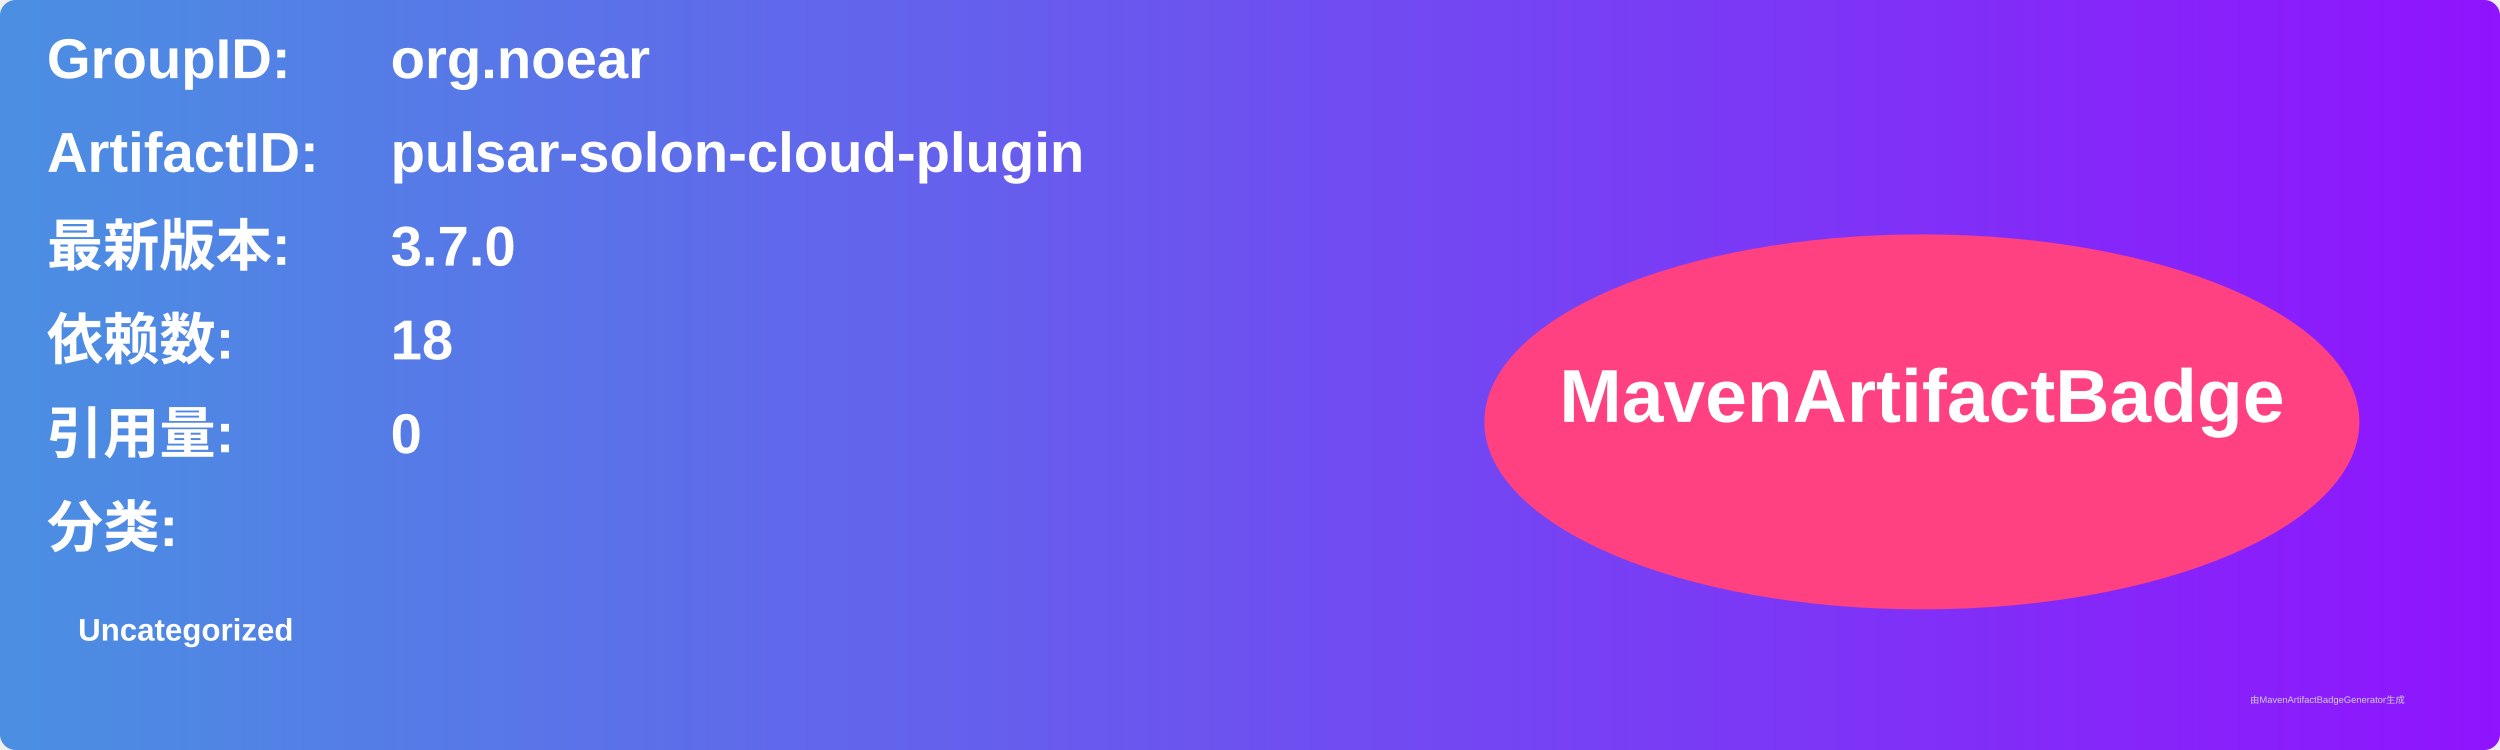
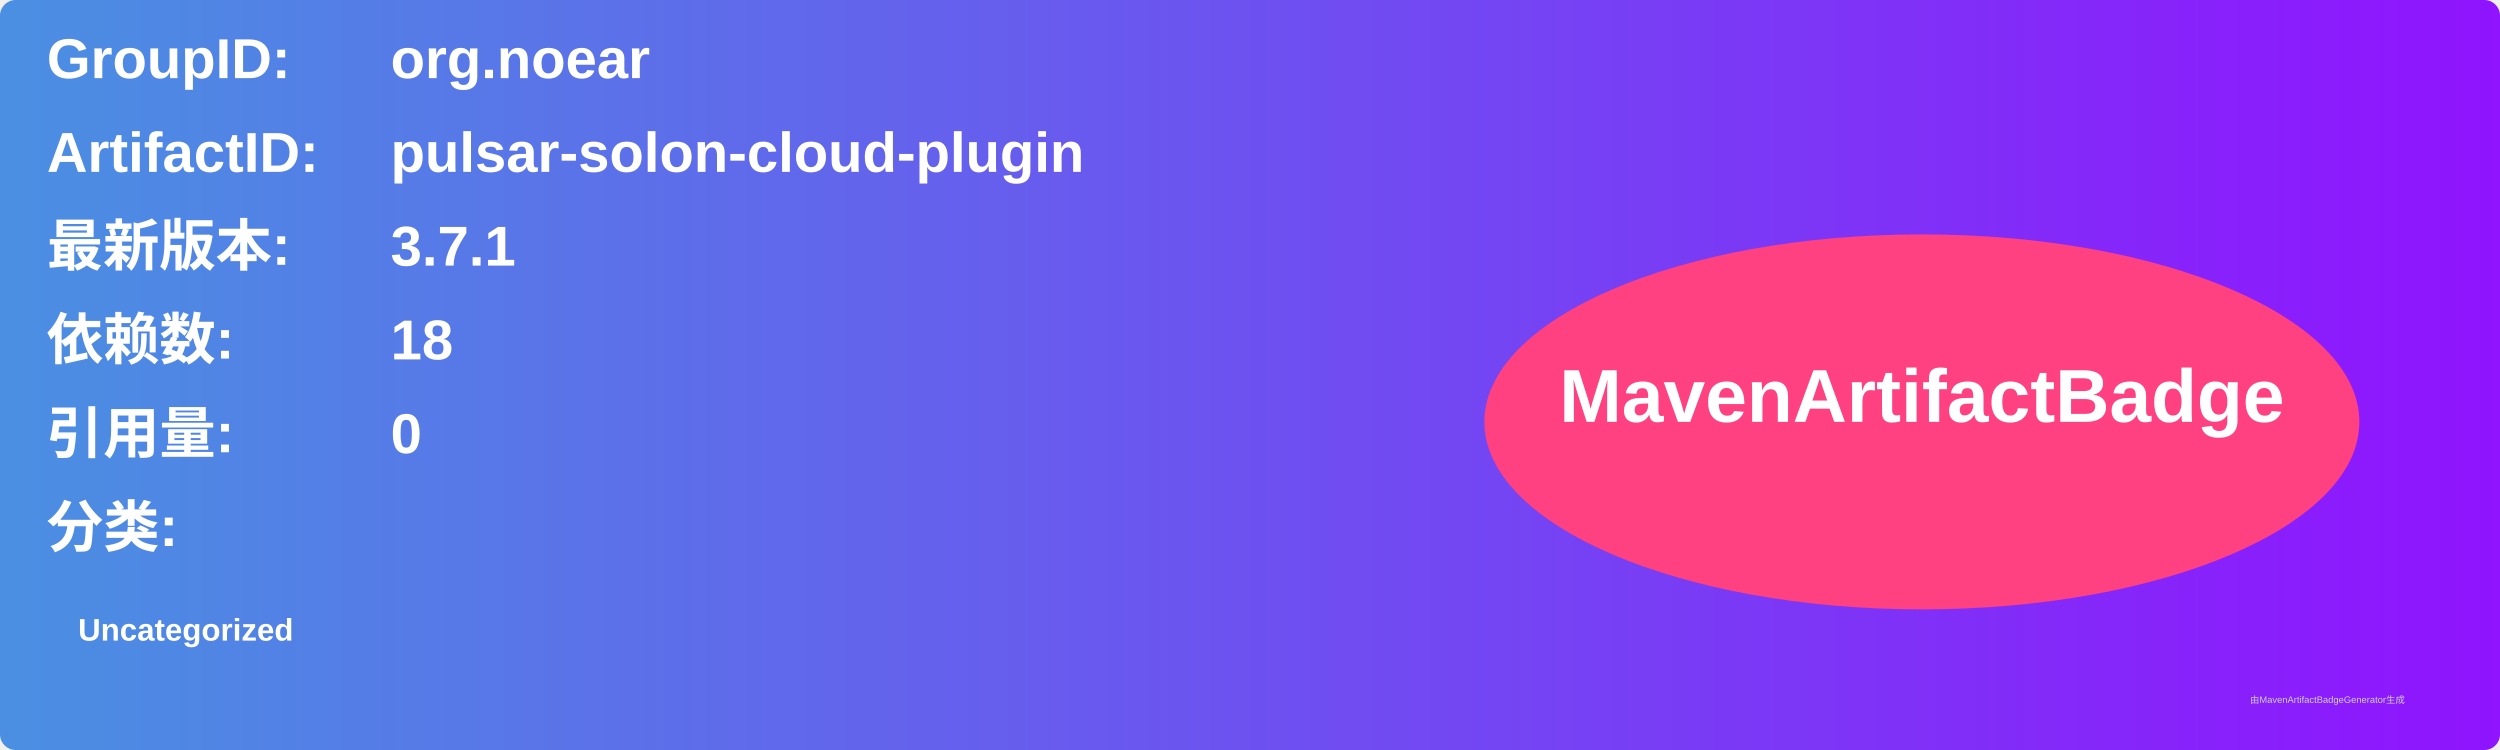
<svg xmlns="http://www.w3.org/2000/svg" width="800" height="240" viewBox="0 0 800 240">
  <linearGradient id="grad" x1="0%" y1="0%" x2="100%" y2="0%">
    <stop offset="0%" stop-color="#4a90e2" />
    <stop offset="100%" stop-color="#9013fe" />
  </linearGradient>
  <rect width="100%" height="100%" rx="5" ry="5" fill="url(#grad)" />
  <g transform="translate(15, 15)">
    <text x="0" y="10" font-family="Arial" font-size="18" fill="white" font-weight="bold" width="260">GroupID:</text>
    <text x="110" y="10" font-family="Arial" font-size="18" fill="white" font-weight="bold" width="460">org.noear</text>
    <text x="0" y="40" font-family="Arial" font-size="18" fill="white" font-weight="bold" width="260">ArtifactID:</text>
    <text x="110" y="40" font-family="Arial" font-size="18" fill="white" font-weight="bold" width="460">pulsar-solon-cloud-plugin</text>
    <text x="0" y="70" font-family="Arial" font-size="18" fill="white" font-weight="bold">最新版本:</text>
    <text x="110" y="70" font-family="Arial" font-size="18" fill="white" font-weight="bold">
-       <tspan font-weight="bold">3.7.0</tspan>
+       <tspan font-weight="bold">3.7.1</tspan>
    </text>
    <text x="0" y="100" font-family="Arial" font-size="18" fill="white" font-weight="bold">依赖数: </text>
    <text x="110" y="100" font-family="Arial" font-size="18" fill="white">
      <tspan font-weight="bold">18</tspan>
    </text>
    <text x="0" y="130" font-family="Arial" font-size="18" fill="white" font-weight="bold">引用量: </text>
    <text x="110" y="130" font-family="Arial" font-size="18" fill="white">
      <tspan font-weight="bold">0</tspan>
    </text>
    <text x="0" y="160" font-family="Arial" font-size="18" fill="white" font-weight="bold">分类:</text>
    <text x="10" y="190" font-family="Arial" font-size="10" fill="white">
      <tspan font-weight="bold">Uncategorized</tspan>
    </text>
    <ellipse cx="600" cy="120" rx="140" ry="60" fill="#ff4081" />
    <text x="600" y="120" text-anchor="middle" font-family="Arial" font-size="24" fill="white" font-weight="bold">MavenArtifactBadge</text>
  </g>
  <text x="720" y="225" font-family="Arial" font-size="3" fill="#d0d0d0">由MavenArtifactBadgeGenerator生成</text>
</svg>
